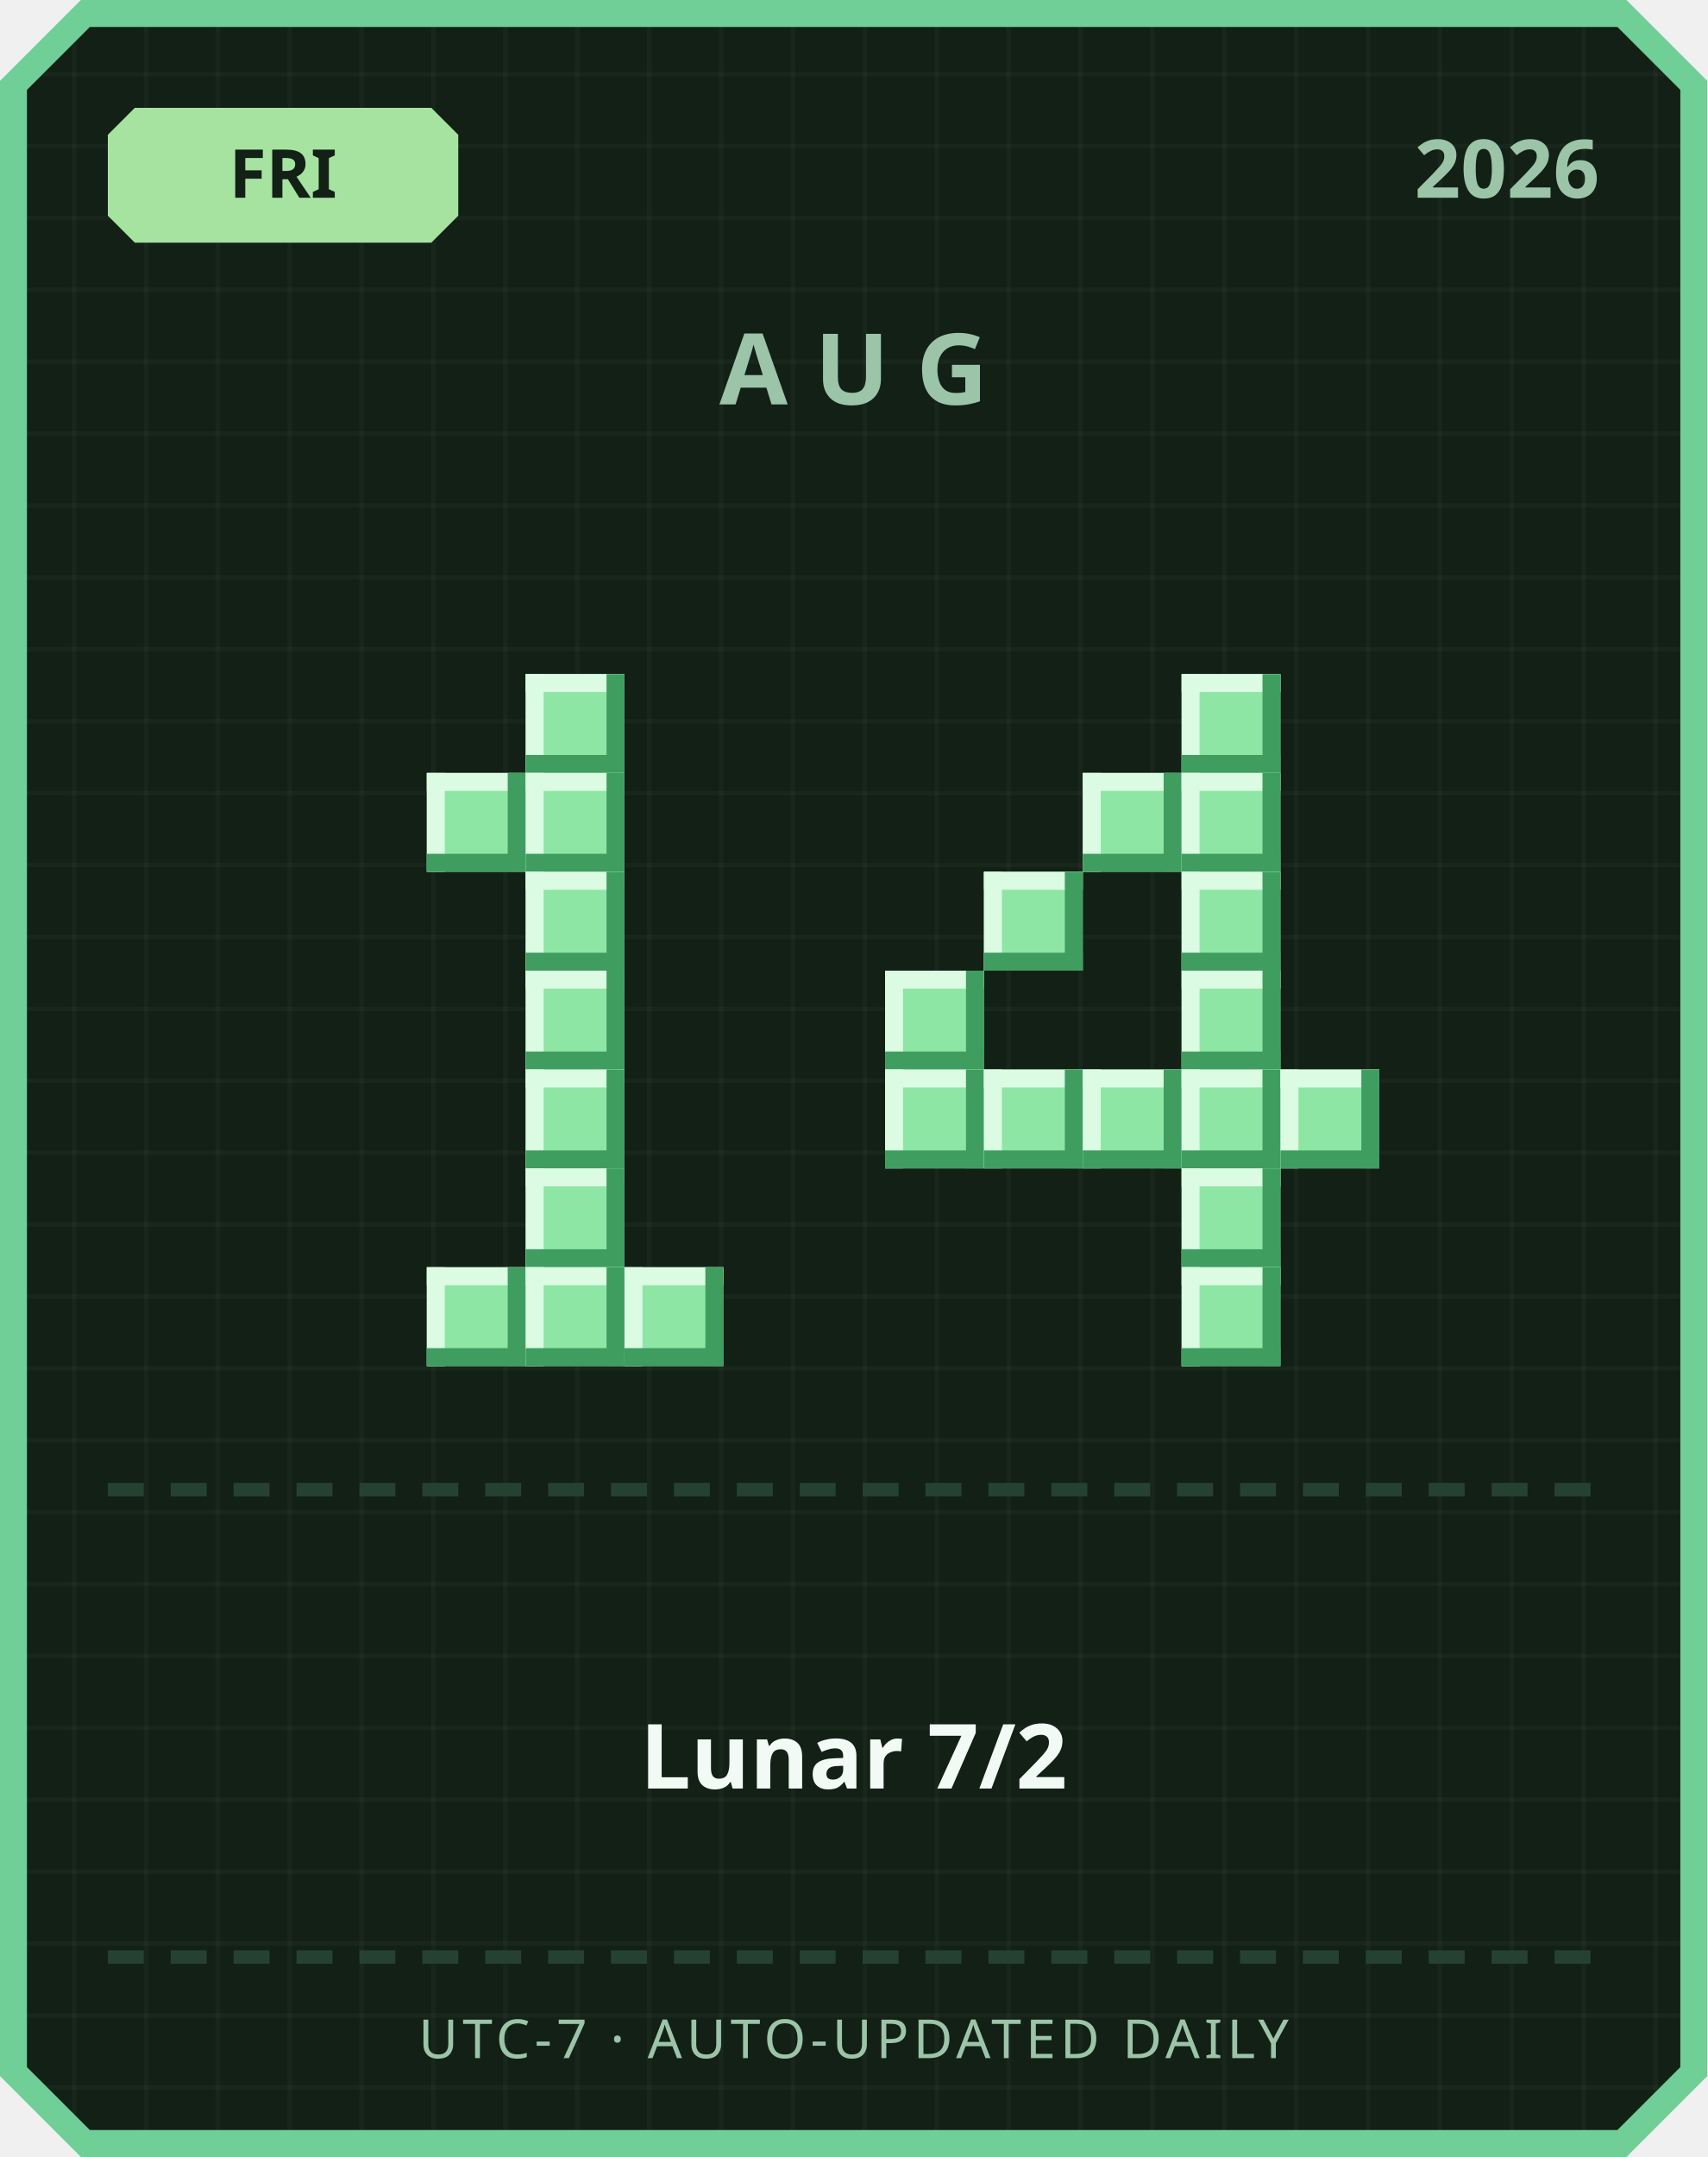
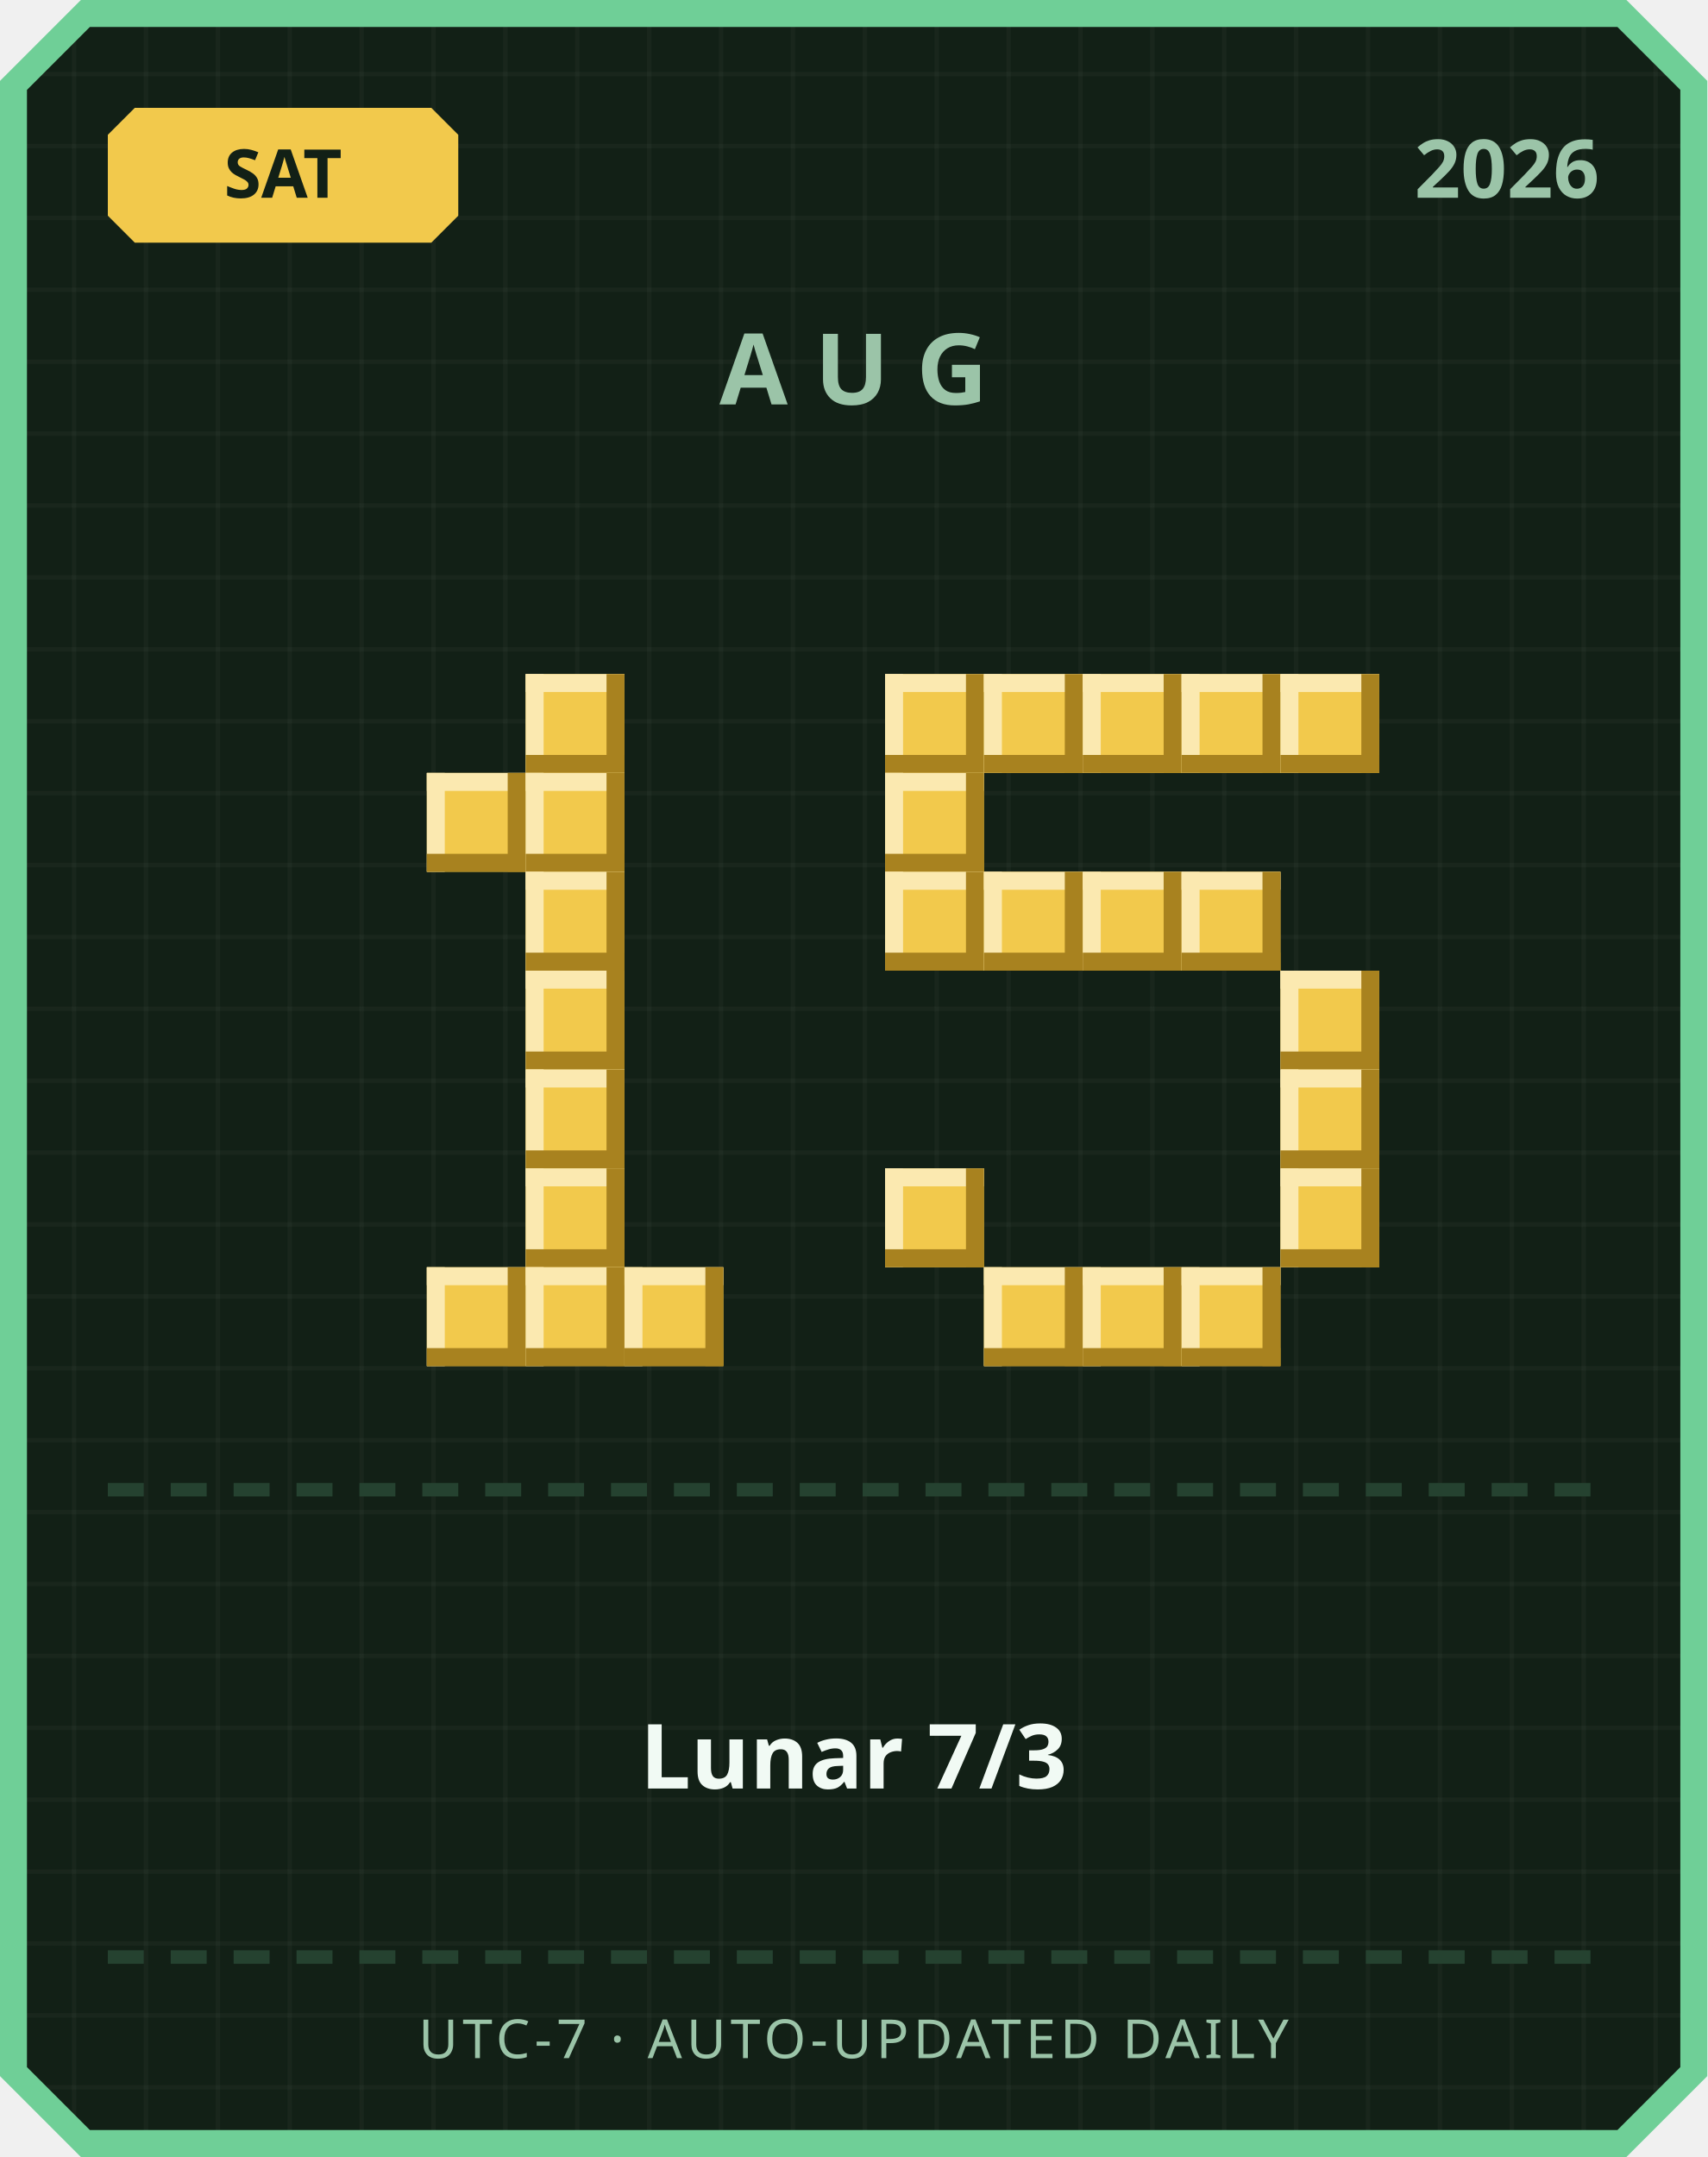
<svg xmlns="http://www.w3.org/2000/svg" width="380" height="480" viewBox="0 0 380 480">
  <defs>
    <pattern id="grid" width="16" height="16" patternUnits="userSpaceOnUse">
      <rect width="16" height="16" fill="#122016" />
      <rect width="1" height="16" fill="#ffffff" opacity="0.03" />
      <rect width="16" height="1" fill="#ffffff" opacity="0.03" />
    </pattern>
  </defs>
  <path d="M 18,0 L 362,0 L 380,18 L 380,462 L 362,480 L 18,480 L 0,462 L 0,18 Z" fill="#6fcf97" />
  <path d="M 20,6 L 360,6 L 374,20 L 374,460 L 360,474 L 20,474 L 6,460 L 6,20 Z" fill="url(#grid)" />
-   <path d="M 30,24 L 96,24 L 102,30 L 102,48 L 96,54 L 30,54 L 24,48 L 24,30 Z" fill="#a6e3a1" />
-   <text x="63" y="44" text-anchor="middle" font-family="'Segoe UI', sans-serif" font-size="15" font-weight="700" fill="#122016">FRI</text>
+   <path d="M 30,24 L 96,24 L 102,30 L 102,48 L 96,54 L 30,54 L 24,48 L 24,30 Z" fill="#f2c94c" />
+   <text x="63" y="44" text-anchor="middle" font-family="'Segoe UI', sans-serif" font-size="15" font-weight="700" fill="#122016">SAT</text>
  <text x="356" y="44" text-anchor="end" font-family="'Segoe UI', sans-serif" font-size="18" font-weight="700" fill="#9bc4a8">2026</text>
  <text x="190" y="90" text-anchor="middle" font-family="'Segoe UI', sans-serif" font-size="22" font-weight="700" letter-spacing="6" fill="#9bc4a8">AUG</text>
-   <rect x="117" y="150" width="22" height="22" fill="#8ee6a5" />
-   <rect x="117" y="150" width="22" height="4" fill="#dbfbe3" />
-   <rect x="117" y="150" width="4" height="22" fill="#dbfbe3" />
-   <rect x="117" y="168" width="22" height="4" fill="#3f9e5f" />
-   <rect x="135" y="150" width="4" height="22" fill="#3f9e5f" />
-   <rect x="95" y="172" width="22" height="22" fill="#8ee6a5" />
-   <rect x="95" y="172" width="22" height="4" fill="#dbfbe3" />
-   <rect x="95" y="172" width="4" height="22" fill="#dbfbe3" />
-   <rect x="95" y="190" width="22" height="4" fill="#3f9e5f" />
-   <rect x="113" y="172" width="4" height="22" fill="#3f9e5f" />
-   <rect x="117" y="172" width="22" height="22" fill="#8ee6a5" />
-   <rect x="117" y="172" width="22" height="4" fill="#dbfbe3" />
-   <rect x="117" y="172" width="4" height="22" fill="#dbfbe3" />
-   <rect x="117" y="190" width="22" height="4" fill="#3f9e5f" />
-   <rect x="135" y="172" width="4" height="22" fill="#3f9e5f" />
-   <rect x="117" y="194" width="22" height="22" fill="#8ee6a5" />
-   <rect x="117" y="194" width="22" height="4" fill="#dbfbe3" />
-   <rect x="117" y="194" width="4" height="22" fill="#dbfbe3" />
-   <rect x="117" y="212" width="22" height="4" fill="#3f9e5f" />
-   <rect x="135" y="194" width="4" height="22" fill="#3f9e5f" />
-   <rect x="117" y="216" width="22" height="22" fill="#8ee6a5" />
-   <rect x="117" y="216" width="22" height="4" fill="#dbfbe3" />
-   <rect x="117" y="216" width="4" height="22" fill="#dbfbe3" />
-   <rect x="117" y="234" width="22" height="4" fill="#3f9e5f" />
-   <rect x="135" y="216" width="4" height="22" fill="#3f9e5f" />
-   <rect x="117" y="238" width="22" height="22" fill="#8ee6a5" />
-   <rect x="117" y="238" width="22" height="4" fill="#dbfbe3" />
-   <rect x="117" y="238" width="4" height="22" fill="#dbfbe3" />
-   <rect x="117" y="256" width="22" height="4" fill="#3f9e5f" />
-   <rect x="135" y="238" width="4" height="22" fill="#3f9e5f" />
-   <rect x="117" y="260" width="22" height="22" fill="#8ee6a5" />
-   <rect x="117" y="260" width="22" height="4" fill="#dbfbe3" />
-   <rect x="117" y="260" width="4" height="22" fill="#dbfbe3" />
-   <rect x="117" y="278" width="22" height="4" fill="#3f9e5f" />
-   <rect x="135" y="260" width="4" height="22" fill="#3f9e5f" />
-   <rect x="95" y="282" width="22" height="22" fill="#8ee6a5" />
-   <rect x="95" y="282" width="22" height="4" fill="#dbfbe3" />
-   <rect x="95" y="282" width="4" height="22" fill="#dbfbe3" />
-   <rect x="95" y="300" width="22" height="4" fill="#3f9e5f" />
-   <rect x="113" y="282" width="4" height="22" fill="#3f9e5f" />
-   <rect x="117" y="282" width="22" height="22" fill="#8ee6a5" />
-   <rect x="117" y="282" width="22" height="4" fill="#dbfbe3" />
-   <rect x="117" y="282" width="4" height="22" fill="#dbfbe3" />
-   <rect x="117" y="300" width="22" height="4" fill="#3f9e5f" />
-   <rect x="135" y="282" width="4" height="22" fill="#3f9e5f" />
-   <rect x="139" y="282" width="22" height="22" fill="#8ee6a5" />
-   <rect x="139" y="282" width="22" height="4" fill="#dbfbe3" />
-   <rect x="139" y="282" width="4" height="22" fill="#dbfbe3" />
-   <rect x="139" y="300" width="22" height="4" fill="#3f9e5f" />
-   <rect x="157" y="282" width="4" height="22" fill="#3f9e5f" />
-   <rect x="263" y="150" width="22" height="22" fill="#8ee6a5" />
-   <rect x="263" y="150" width="22" height="4" fill="#dbfbe3" />
-   <rect x="263" y="150" width="4" height="22" fill="#dbfbe3" />
-   <rect x="263" y="168" width="22" height="4" fill="#3f9e5f" />
-   <rect x="281" y="150" width="4" height="22" fill="#3f9e5f" />
-   <rect x="241" y="172" width="22" height="22" fill="#8ee6a5" />
-   <rect x="241" y="172" width="22" height="4" fill="#dbfbe3" />
-   <rect x="241" y="172" width="4" height="22" fill="#dbfbe3" />
-   <rect x="241" y="190" width="22" height="4" fill="#3f9e5f" />
-   <rect x="259" y="172" width="4" height="22" fill="#3f9e5f" />
-   <rect x="263" y="172" width="22" height="22" fill="#8ee6a5" />
-   <rect x="263" y="172" width="22" height="4" fill="#dbfbe3" />
-   <rect x="263" y="172" width="4" height="22" fill="#dbfbe3" />
-   <rect x="263" y="190" width="22" height="4" fill="#3f9e5f" />
-   <rect x="281" y="172" width="4" height="22" fill="#3f9e5f" />
-   <rect x="219" y="194" width="22" height="22" fill="#8ee6a5" />
-   <rect x="219" y="194" width="22" height="4" fill="#dbfbe3" />
-   <rect x="219" y="194" width="4" height="22" fill="#dbfbe3" />
-   <rect x="219" y="212" width="22" height="4" fill="#3f9e5f" />
-   <rect x="237" y="194" width="4" height="22" fill="#3f9e5f" />
-   <rect x="263" y="194" width="22" height="22" fill="#8ee6a5" />
-   <rect x="263" y="194" width="22" height="4" fill="#dbfbe3" />
-   <rect x="263" y="194" width="4" height="22" fill="#dbfbe3" />
-   <rect x="263" y="212" width="22" height="4" fill="#3f9e5f" />
-   <rect x="281" y="194" width="4" height="22" fill="#3f9e5f" />
-   <rect x="197" y="216" width="22" height="22" fill="#8ee6a5" />
-   <rect x="197" y="216" width="22" height="4" fill="#dbfbe3" />
-   <rect x="197" y="216" width="4" height="22" fill="#dbfbe3" />
-   <rect x="197" y="234" width="22" height="4" fill="#3f9e5f" />
-   <rect x="215" y="216" width="4" height="22" fill="#3f9e5f" />
-   <rect x="263" y="216" width="22" height="22" fill="#8ee6a5" />
-   <rect x="263" y="216" width="22" height="4" fill="#dbfbe3" />
-   <rect x="263" y="216" width="4" height="22" fill="#dbfbe3" />
-   <rect x="263" y="234" width="22" height="4" fill="#3f9e5f" />
-   <rect x="281" y="216" width="4" height="22" fill="#3f9e5f" />
-   <rect x="197" y="238" width="22" height="22" fill="#8ee6a5" />
-   <rect x="197" y="238" width="22" height="4" fill="#dbfbe3" />
-   <rect x="197" y="238" width="4" height="22" fill="#dbfbe3" />
-   <rect x="197" y="256" width="22" height="4" fill="#3f9e5f" />
-   <rect x="215" y="238" width="4" height="22" fill="#3f9e5f" />
-   <rect x="219" y="238" width="22" height="22" fill="#8ee6a5" />
-   <rect x="219" y="238" width="22" height="4" fill="#dbfbe3" />
-   <rect x="219" y="238" width="4" height="22" fill="#dbfbe3" />
-   <rect x="219" y="256" width="22" height="4" fill="#3f9e5f" />
-   <rect x="237" y="238" width="4" height="22" fill="#3f9e5f" />
-   <rect x="241" y="238" width="22" height="22" fill="#8ee6a5" />
-   <rect x="241" y="238" width="22" height="4" fill="#dbfbe3" />
-   <rect x="241" y="238" width="4" height="22" fill="#dbfbe3" />
-   <rect x="241" y="256" width="22" height="4" fill="#3f9e5f" />
-   <rect x="259" y="238" width="4" height="22" fill="#3f9e5f" />
-   <rect x="263" y="238" width="22" height="22" fill="#8ee6a5" />
-   <rect x="263" y="238" width="22" height="4" fill="#dbfbe3" />
-   <rect x="263" y="238" width="4" height="22" fill="#dbfbe3" />
-   <rect x="263" y="256" width="22" height="4" fill="#3f9e5f" />
-   <rect x="281" y="238" width="4" height="22" fill="#3f9e5f" />
-   <rect x="285" y="238" width="22" height="22" fill="#8ee6a5" />
-   <rect x="285" y="238" width="22" height="4" fill="#dbfbe3" />
-   <rect x="285" y="238" width="4" height="22" fill="#dbfbe3" />
-   <rect x="285" y="256" width="22" height="4" fill="#3f9e5f" />
-   <rect x="303" y="238" width="4" height="22" fill="#3f9e5f" />
-   <rect x="263" y="260" width="22" height="22" fill="#8ee6a5" />
-   <rect x="263" y="260" width="22" height="4" fill="#dbfbe3" />
-   <rect x="263" y="260" width="4" height="22" fill="#dbfbe3" />
-   <rect x="263" y="278" width="22" height="4" fill="#3f9e5f" />
-   <rect x="281" y="260" width="4" height="22" fill="#3f9e5f" />
-   <rect x="263" y="282" width="22" height="22" fill="#8ee6a5" />
-   <rect x="263" y="282" width="22" height="4" fill="#dbfbe3" />
-   <rect x="263" y="282" width="4" height="22" fill="#dbfbe3" />
-   <rect x="263" y="300" width="22" height="4" fill="#3f9e5f" />
-   <rect x="281" y="282" width="4" height="22" fill="#3f9e5f" />
+   <rect x="117" y="150" width="22" height="22" fill="#f2c94c" />
+   <rect x="117" y="150" width="22" height="4" fill="#fbe9b0" />
+   <rect x="117" y="150" width="4" height="22" fill="#fbe9b0" />
+   <rect x="117" y="168" width="22" height="4" fill="#a8821f" />
+   <rect x="135" y="150" width="4" height="22" fill="#a8821f" />
+   <rect x="95" y="172" width="22" height="22" fill="#f2c94c" />
+   <rect x="95" y="172" width="22" height="4" fill="#fbe9b0" />
+   <rect x="95" y="172" width="4" height="22" fill="#fbe9b0" />
+   <rect x="95" y="190" width="22" height="4" fill="#a8821f" />
+   <rect x="113" y="172" width="4" height="22" fill="#a8821f" />
+   <rect x="117" y="172" width="22" height="22" fill="#f2c94c" />
+   <rect x="117" y="172" width="22" height="4" fill="#fbe9b0" />
+   <rect x="117" y="172" width="4" height="22" fill="#fbe9b0" />
+   <rect x="117" y="190" width="22" height="4" fill="#a8821f" />
+   <rect x="135" y="172" width="4" height="22" fill="#a8821f" />
+   <rect x="117" y="194" width="22" height="22" fill="#f2c94c" />
+   <rect x="117" y="194" width="22" height="4" fill="#fbe9b0" />
+   <rect x="117" y="194" width="4" height="22" fill="#fbe9b0" />
+   <rect x="117" y="212" width="22" height="4" fill="#a8821f" />
+   <rect x="135" y="194" width="4" height="22" fill="#a8821f" />
+   <rect x="117" y="216" width="22" height="22" fill="#f2c94c" />
+   <rect x="117" y="216" width="22" height="4" fill="#fbe9b0" />
+   <rect x="117" y="216" width="4" height="22" fill="#fbe9b0" />
+   <rect x="117" y="234" width="22" height="4" fill="#a8821f" />
+   <rect x="135" y="216" width="4" height="22" fill="#a8821f" />
+   <rect x="117" y="238" width="22" height="22" fill="#f2c94c" />
+   <rect x="117" y="238" width="22" height="4" fill="#fbe9b0" />
+   <rect x="117" y="238" width="4" height="22" fill="#fbe9b0" />
+   <rect x="117" y="256" width="22" height="4" fill="#a8821f" />
+   <rect x="135" y="238" width="4" height="22" fill="#a8821f" />
+   <rect x="117" y="260" width="22" height="22" fill="#f2c94c" />
+   <rect x="117" y="260" width="22" height="4" fill="#fbe9b0" />
+   <rect x="117" y="260" width="4" height="22" fill="#fbe9b0" />
+   <rect x="117" y="278" width="22" height="4" fill="#a8821f" />
+   <rect x="135" y="260" width="4" height="22" fill="#a8821f" />
+   <rect x="95" y="282" width="22" height="22" fill="#f2c94c" />
+   <rect x="95" y="282" width="22" height="4" fill="#fbe9b0" />
+   <rect x="95" y="282" width="4" height="22" fill="#fbe9b0" />
+   <rect x="95" y="300" width="22" height="4" fill="#a8821f" />
+   <rect x="113" y="282" width="4" height="22" fill="#a8821f" />
+   <rect x="117" y="282" width="22" height="22" fill="#f2c94c" />
+   <rect x="117" y="282" width="22" height="4" fill="#fbe9b0" />
+   <rect x="117" y="282" width="4" height="22" fill="#fbe9b0" />
+   <rect x="117" y="300" width="22" height="4" fill="#a8821f" />
+   <rect x="135" y="282" width="4" height="22" fill="#a8821f" />
+   <rect x="139" y="282" width="22" height="22" fill="#f2c94c" />
+   <rect x="139" y="282" width="22" height="4" fill="#fbe9b0" />
+   <rect x="139" y="282" width="4" height="22" fill="#fbe9b0" />
+   <rect x="139" y="300" width="22" height="4" fill="#a8821f" />
+   <rect x="157" y="282" width="4" height="22" fill="#a8821f" />
+   <rect x="197" y="150" width="22" height="22" fill="#f2c94c" />
+   <rect x="197" y="150" width="22" height="4" fill="#fbe9b0" />
+   <rect x="197" y="150" width="4" height="22" fill="#fbe9b0" />
+   <rect x="197" y="168" width="22" height="4" fill="#a8821f" />
+   <rect x="215" y="150" width="4" height="22" fill="#a8821f" />
+   <rect x="219" y="150" width="22" height="22" fill="#f2c94c" />
+   <rect x="219" y="150" width="22" height="4" fill="#fbe9b0" />
+   <rect x="219" y="150" width="4" height="22" fill="#fbe9b0" />
+   <rect x="219" y="168" width="22" height="4" fill="#a8821f" />
+   <rect x="237" y="150" width="4" height="22" fill="#a8821f" />
+   <rect x="241" y="150" width="22" height="22" fill="#f2c94c" />
+   <rect x="241" y="150" width="22" height="4" fill="#fbe9b0" />
+   <rect x="241" y="150" width="4" height="22" fill="#fbe9b0" />
+   <rect x="241" y="168" width="22" height="4" fill="#a8821f" />
+   <rect x="259" y="150" width="4" height="22" fill="#a8821f" />
+   <rect x="263" y="150" width="22" height="22" fill="#f2c94c" />
+   <rect x="263" y="150" width="22" height="4" fill="#fbe9b0" />
+   <rect x="263" y="150" width="4" height="22" fill="#fbe9b0" />
+   <rect x="263" y="168" width="22" height="4" fill="#a8821f" />
+   <rect x="281" y="150" width="4" height="22" fill="#a8821f" />
+   <rect x="285" y="150" width="22" height="22" fill="#f2c94c" />
+   <rect x="285" y="150" width="22" height="4" fill="#fbe9b0" />
+   <rect x="285" y="150" width="4" height="22" fill="#fbe9b0" />
+   <rect x="285" y="168" width="22" height="4" fill="#a8821f" />
+   <rect x="303" y="150" width="4" height="22" fill="#a8821f" />
+   <rect x="197" y="172" width="22" height="22" fill="#f2c94c" />
+   <rect x="197" y="172" width="22" height="4" fill="#fbe9b0" />
+   <rect x="197" y="172" width="4" height="22" fill="#fbe9b0" />
+   <rect x="197" y="190" width="22" height="4" fill="#a8821f" />
+   <rect x="215" y="172" width="4" height="22" fill="#a8821f" />
+   <rect x="197" y="194" width="22" height="22" fill="#f2c94c" />
+   <rect x="197" y="194" width="22" height="4" fill="#fbe9b0" />
+   <rect x="197" y="194" width="4" height="22" fill="#fbe9b0" />
+   <rect x="197" y="212" width="22" height="4" fill="#a8821f" />
+   <rect x="215" y="194" width="4" height="22" fill="#a8821f" />
+   <rect x="219" y="194" width="22" height="22" fill="#f2c94c" />
+   <rect x="219" y="194" width="22" height="4" fill="#fbe9b0" />
+   <rect x="219" y="194" width="4" height="22" fill="#fbe9b0" />
+   <rect x="219" y="212" width="22" height="4" fill="#a8821f" />
+   <rect x="237" y="194" width="4" height="22" fill="#a8821f" />
+   <rect x="241" y="194" width="22" height="22" fill="#f2c94c" />
+   <rect x="241" y="194" width="22" height="4" fill="#fbe9b0" />
+   <rect x="241" y="194" width="4" height="22" fill="#fbe9b0" />
+   <rect x="241" y="212" width="22" height="4" fill="#a8821f" />
+   <rect x="259" y="194" width="4" height="22" fill="#a8821f" />
+   <rect x="263" y="194" width="22" height="22" fill="#f2c94c" />
+   <rect x="263" y="194" width="22" height="4" fill="#fbe9b0" />
+   <rect x="263" y="194" width="4" height="22" fill="#fbe9b0" />
+   <rect x="263" y="212" width="22" height="4" fill="#a8821f" />
+   <rect x="281" y="194" width="4" height="22" fill="#a8821f" />
+   <rect x="285" y="216" width="22" height="22" fill="#f2c94c" />
+   <rect x="285" y="216" width="22" height="4" fill="#fbe9b0" />
+   <rect x="285" y="216" width="4" height="22" fill="#fbe9b0" />
+   <rect x="285" y="234" width="22" height="4" fill="#a8821f" />
+   <rect x="303" y="216" width="4" height="22" fill="#a8821f" />
+   <rect x="285" y="238" width="22" height="22" fill="#f2c94c" />
+   <rect x="285" y="238" width="22" height="4" fill="#fbe9b0" />
+   <rect x="285" y="238" width="4" height="22" fill="#fbe9b0" />
+   <rect x="285" y="256" width="22" height="4" fill="#a8821f" />
+   <rect x="303" y="238" width="4" height="22" fill="#a8821f" />
+   <rect x="197" y="260" width="22" height="22" fill="#f2c94c" />
+   <rect x="197" y="260" width="22" height="4" fill="#fbe9b0" />
+   <rect x="197" y="260" width="4" height="22" fill="#fbe9b0" />
+   <rect x="197" y="278" width="22" height="4" fill="#a8821f" />
+   <rect x="215" y="260" width="4" height="22" fill="#a8821f" />
+   <rect x="285" y="260" width="22" height="22" fill="#f2c94c" />
+   <rect x="285" y="260" width="22" height="4" fill="#fbe9b0" />
+   <rect x="285" y="260" width="4" height="22" fill="#fbe9b0" />
+   <rect x="285" y="278" width="22" height="4" fill="#a8821f" />
+   <rect x="303" y="260" width="4" height="22" fill="#a8821f" />
+   <rect x="219" y="282" width="22" height="22" fill="#f2c94c" />
+   <rect x="219" y="282" width="22" height="4" fill="#fbe9b0" />
+   <rect x="219" y="282" width="4" height="22" fill="#fbe9b0" />
+   <rect x="219" y="300" width="22" height="4" fill="#a8821f" />
+   <rect x="237" y="282" width="4" height="22" fill="#a8821f" />
+   <rect x="241" y="282" width="22" height="22" fill="#f2c94c" />
+   <rect x="241" y="282" width="22" height="4" fill="#fbe9b0" />
+   <rect x="241" y="282" width="4" height="22" fill="#fbe9b0" />
+   <rect x="241" y="300" width="22" height="4" fill="#a8821f" />
+   <rect x="259" y="282" width="4" height="22" fill="#a8821f" />
+   <rect x="263" y="282" width="22" height="22" fill="#f2c94c" />
+   <rect x="263" y="282" width="22" height="4" fill="#fbe9b0" />
+   <rect x="263" y="282" width="4" height="22" fill="#fbe9b0" />
+   <rect x="263" y="300" width="22" height="4" fill="#a8821f" />
+   <rect x="281" y="282" width="4" height="22" fill="#a8821f" />
  <rect x="24" y="330" width="8" height="3" fill="#254230" />
  <rect x="38" y="330" width="8" height="3" fill="#254230" />
  <rect x="52" y="330" width="8" height="3" fill="#254230" />
  <rect x="66" y="330" width="8" height="3" fill="#254230" />
  <rect x="80" y="330" width="8" height="3" fill="#254230" />
  <rect x="94" y="330" width="8" height="3" fill="#254230" />
  <rect x="108" y="330" width="8" height="3" fill="#254230" />
  <rect x="122" y="330" width="8" height="3" fill="#254230" />
  <rect x="136" y="330" width="8" height="3" fill="#254230" />
  <rect x="150" y="330" width="8" height="3" fill="#254230" />
  <rect x="164" y="330" width="8" height="3" fill="#254230" />
  <rect x="178" y="330" width="8" height="3" fill="#254230" />
  <rect x="192" y="330" width="8" height="3" fill="#254230" />
  <rect x="206" y="330" width="8" height="3" fill="#254230" />
  <rect x="220" y="330" width="8" height="3" fill="#254230" />
  <rect x="234" y="330" width="8" height="3" fill="#254230" />
  <rect x="248" y="330" width="8" height="3" fill="#254230" />
  <rect x="262" y="330" width="8" height="3" fill="#254230" />
  <rect x="276" y="330" width="8" height="3" fill="#254230" />
  <rect x="290" y="330" width="8" height="3" fill="#254230" />
  <rect x="304" y="330" width="8" height="3" fill="#254230" />
  <rect x="318" y="330" width="8" height="3" fill="#254230" />
  <rect x="332" y="330" width="8" height="3" fill="#254230" />
  <rect x="346" y="330" width="8" height="3" fill="#254230" />
-   <text x="190" y="398" text-anchor="middle" font-family="'Segoe UI', 'Microsoft JhengHei', sans-serif" font-size="20" font-weight="700" fill="#f1faf4">Lunar 7/2</text>
+   <text x="190" y="398" text-anchor="middle" font-family="'Segoe UI', 'Microsoft JhengHei', sans-serif" font-size="20" font-weight="700" fill="#f1faf4">Lunar 7/3</text>
  <rect x="24" y="434" width="8" height="3" fill="#254230" />
  <rect x="38" y="434" width="8" height="3" fill="#254230" />
  <rect x="52" y="434" width="8" height="3" fill="#254230" />
  <rect x="66" y="434" width="8" height="3" fill="#254230" />
  <rect x="80" y="434" width="8" height="3" fill="#254230" />
  <rect x="94" y="434" width="8" height="3" fill="#254230" />
  <rect x="108" y="434" width="8" height="3" fill="#254230" />
  <rect x="122" y="434" width="8" height="3" fill="#254230" />
  <rect x="136" y="434" width="8" height="3" fill="#254230" />
  <rect x="150" y="434" width="8" height="3" fill="#254230" />
  <rect x="164" y="434" width="8" height="3" fill="#254230" />
  <rect x="178" y="434" width="8" height="3" fill="#254230" />
  <rect x="192" y="434" width="8" height="3" fill="#254230" />
  <rect x="206" y="434" width="8" height="3" fill="#254230" />
  <rect x="220" y="434" width="8" height="3" fill="#254230" />
  <rect x="234" y="434" width="8" height="3" fill="#254230" />
  <rect x="248" y="434" width="8" height="3" fill="#254230" />
  <rect x="262" y="434" width="8" height="3" fill="#254230" />
  <rect x="276" y="434" width="8" height="3" fill="#254230" />
  <rect x="290" y="434" width="8" height="3" fill="#254230" />
  <rect x="304" y="434" width="8" height="3" fill="#254230" />
  <rect x="318" y="434" width="8" height="3" fill="#254230" />
  <rect x="332" y="434" width="8" height="3" fill="#254230" />
  <rect x="346" y="434" width="8" height="3" fill="#254230" />
  <text x="190" y="458" text-anchor="middle" font-family="'Segoe UI', sans-serif" font-size="12" letter-spacing="1" fill="#9bc4a8">UTC-7 · AUTO-UPDATED DAILY</text>
</svg>
